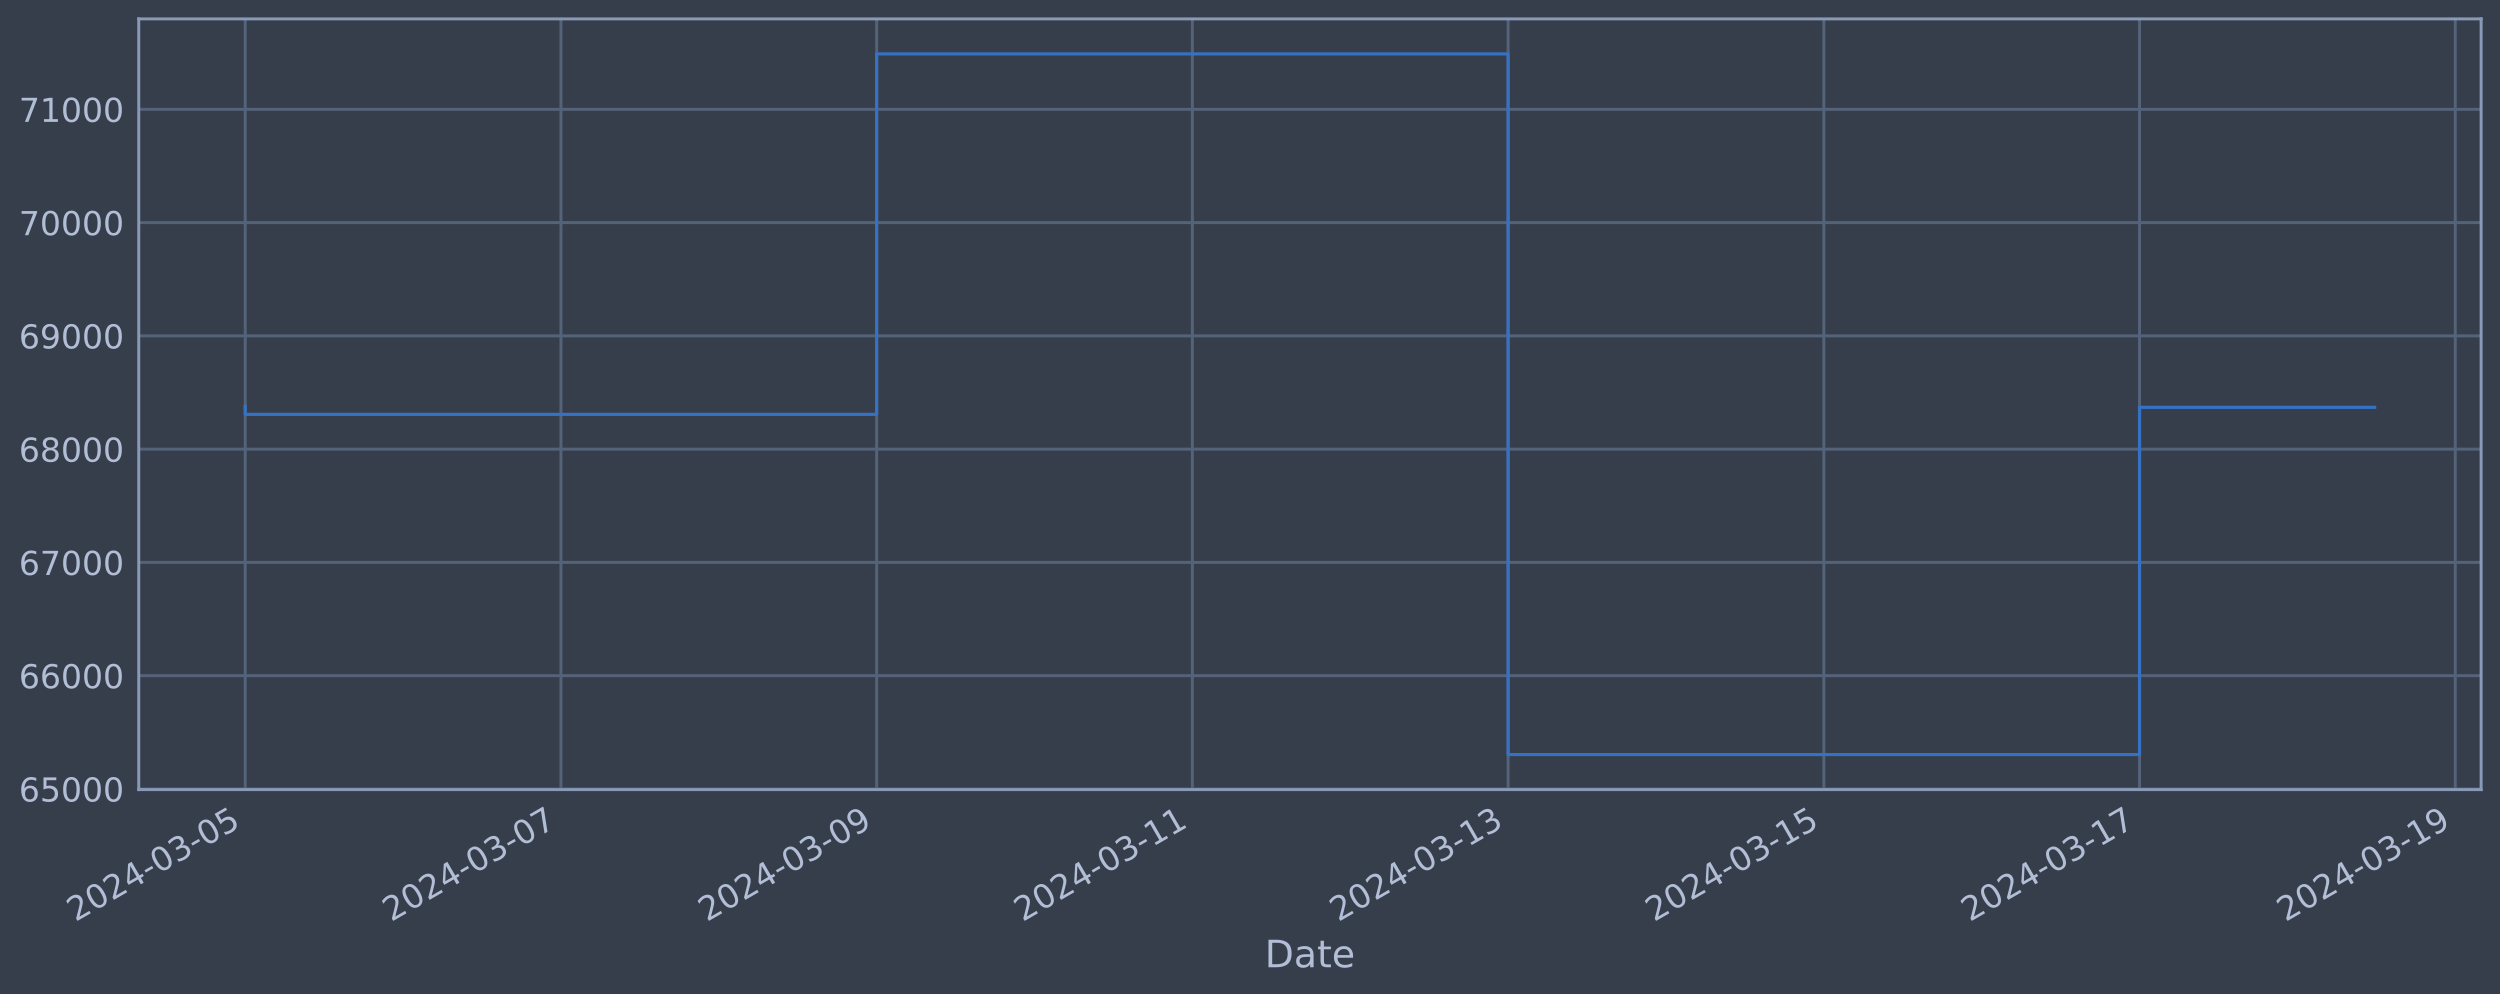
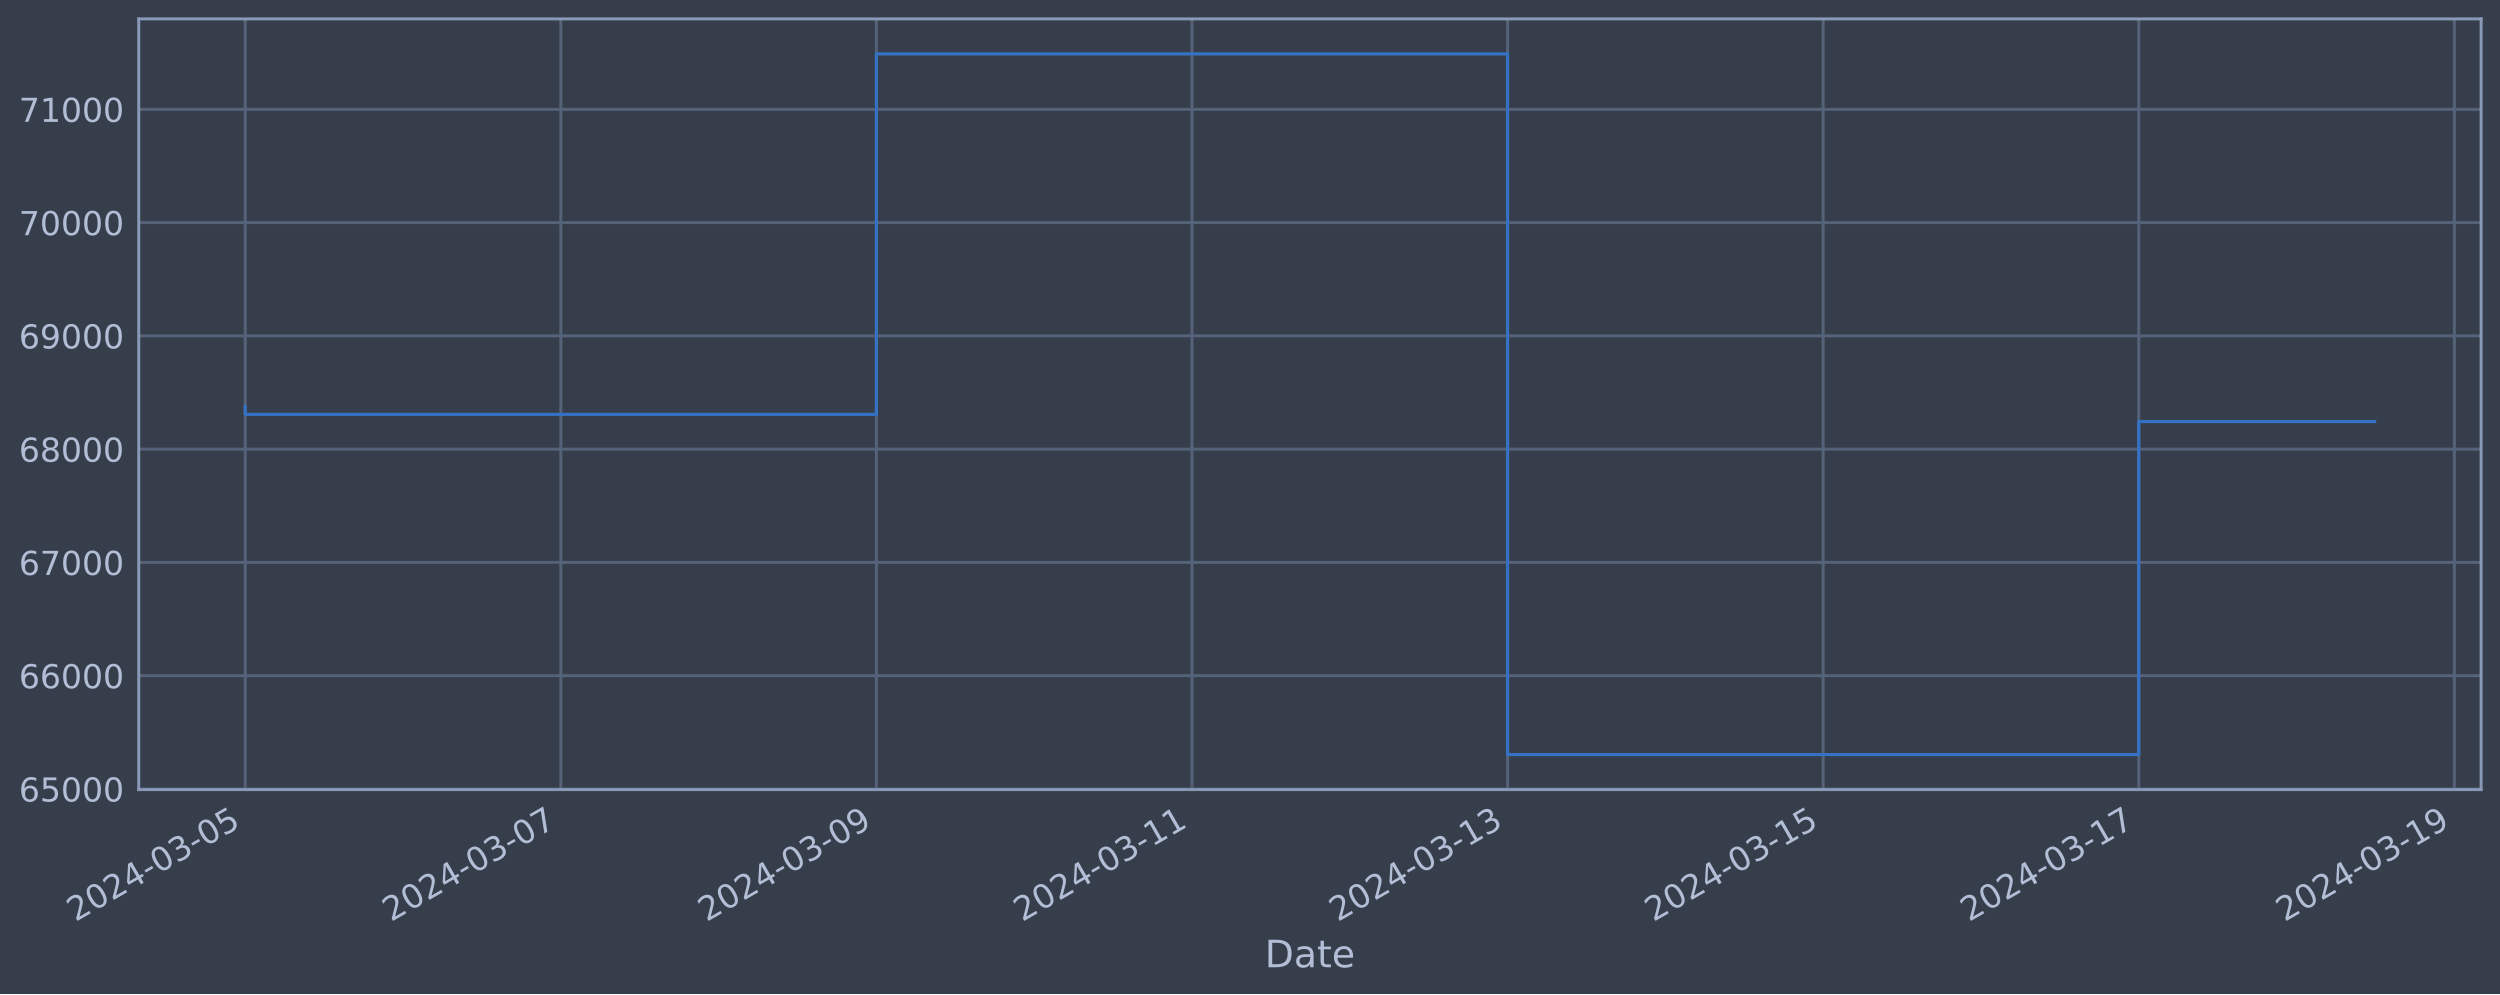
<svg xmlns="http://www.w3.org/2000/svg" xmlns:xlink="http://www.w3.org/1999/xlink" width="952.884pt" height="378.87pt" viewBox="0 0 952.884 378.87" version="1.1">
  <defs>
    <style type="text/css">*{stroke-linejoin: round; stroke-linecap: butt}</style>
  </defs>
  <g id="figure_1">
    <g id="patch_1">
      <path d="M 0 378.87  L 952.884 378.87  L 952.884 0  L 0 0  z " style="fill: #373e4b" />
    </g>
    <g id="axes_1">
      <g id="patch_2">
        <path d="M 52.884 300.96  L 945.684 300.96  L 945.684 7.2  L 52.884 7.2  z " style="fill: #373e4b" />
      </g>
      <g id="matplotlib.axis_1">
        <g id="xtick_1">
          <g id="line2d_1">
-             <path d="M 93.466 300.96  L 93.466 7.2  " clip-path="url(#p517169d088)" style="fill: none; stroke: #546379; stroke-width: 1.12; stroke-linecap: square" />
+             <path d="M 93.466 300.96  L 93.466 7.2  " clip-path="url(#p1de7c20431)" style="fill: none; stroke: #546379; stroke-width: 1.12; stroke-linecap: square" />
          </g>
          <g id="line2d_2" />
          <g id="text_1">
            <g style="fill: #b1bed6" transform="translate(28.74006 351.4642) rotate(-30) scale(0.126 -0.126)">
              <defs>
                <path id="DejaVuSans-32" d="M 1228 531  L 3431 531  L 3431 0  L 469 0  L 469 531  Q 828 903 1448 1529  Q 2069 2156 2228 2338  Q 2531 2678 2651 2914  Q 2772 3150 2772 3378  Q 2772 3750 2511 3984  Q 2250 4219 1831 4219  Q 1534 4219 1204 4116  Q 875 4013 500 3803  L 500 4441  Q 881 4594 1212 4672  Q 1544 4750 1819 4750  Q 2544 4750 2975 4387  Q 3406 4025 3406 3419  Q 3406 3131 3298 2873  Q 3191 2616 2906 2266  Q 2828 2175 2409 1742  Q 1991 1309 1228 531  z " transform="scale(0.015625)" />
                <path id="DejaVuSans-30" d="M 2034 4250  Q 1547 4250 1301 3770  Q 1056 3291 1056 2328  Q 1056 1369 1301 889  Q 1547 409 2034 409  Q 2525 409 2770 889  Q 3016 1369 3016 2328  Q 3016 3291 2770 3770  Q 2525 4250 2034 4250  z M 2034 4750  Q 2819 4750 3233 4129  Q 3647 3509 3647 2328  Q 3647 1150 3233 529  Q 2819 -91 2034 -91  Q 1250 -91 836 529  Q 422 1150 422 2328  Q 422 3509 836 4129  Q 1250 4750 2034 4750  z " transform="scale(0.015625)" />
                <path id="DejaVuSans-34" d="M 2419 4116  L 825 1625  L 2419 1625  L 2419 4116  z M 2253 4666  L 3047 4666  L 3047 1625  L 3713 1625  L 3713 1100  L 3047 1100  L 3047 0  L 2419 0  L 2419 1100  L 313 1100  L 313 1709  L 2253 4666  z " transform="scale(0.015625)" />
                <path id="DejaVuSans-2d" d="M 313 2009  L 1997 2009  L 1997 1497  L 313 1497  L 313 2009  z " transform="scale(0.015625)" />
                <path id="DejaVuSans-33" d="M 2597 2516  Q 3050 2419 3304 2112  Q 3559 1806 3559 1356  Q 3559 666 3084 287  Q 2609 -91 1734 -91  Q 1441 -91 1130 -33  Q 819 25 488 141  L 488 750  Q 750 597 1062 519  Q 1375 441 1716 441  Q 2309 441 2620 675  Q 2931 909 2931 1356  Q 2931 1769 2642 2001  Q 2353 2234 1838 2234  L 1294 2234  L 1294 2753  L 1863 2753  Q 2328 2753 2575 2939  Q 2822 3125 2822 3475  Q 2822 3834 2567 4026  Q 2313 4219 1838 4219  Q 1578 4219 1281 4162  Q 984 4106 628 3988  L 628 4550  Q 988 4650 1302 4700  Q 1616 4750 1894 4750  Q 2613 4750 3031 4423  Q 3450 4097 3450 3541  Q 3450 3153 3228 2886  Q 3006 2619 2597 2516  z " transform="scale(0.015625)" />
                <path id="DejaVuSans-35" d="M 691 4666  L 3169 4666  L 3169 4134  L 1269 4134  L 1269 2991  Q 1406 3038 1543 3061  Q 1681 3084 1819 3084  Q 2600 3084 3056 2656  Q 3513 2228 3513 1497  Q 3513 744 3044 326  Q 2575 -91 1722 -91  Q 1428 -91 1123 -41  Q 819 9 494 109  L 494 744  Q 775 591 1075 516  Q 1375 441 1709 441  Q 2250 441 2565 725  Q 2881 1009 2881 1497  Q 2881 1984 2565 2268  Q 2250 2553 1709 2553  Q 1456 2553 1204 2497  Q 953 2441 691 2322  L 691 4666  z " transform="scale(0.015625)" />
              </defs>
              <use xlink:href="#DejaVuSans-32" />
              <use xlink:href="#DejaVuSans-30" x="63.623" />
              <use xlink:href="#DejaVuSans-32" x="127.246" />
              <use xlink:href="#DejaVuSans-34" x="190.869" />
              <use xlink:href="#DejaVuSans-2d" x="254.492" />
              <use xlink:href="#DejaVuSans-30" x="290.576" />
              <use xlink:href="#DejaVuSans-33" x="354.199" />
              <use xlink:href="#DejaVuSans-2d" x="417.822" />
              <use xlink:href="#DejaVuSans-30" x="453.906" />
              <use xlink:href="#DejaVuSans-35" x="517.529" />
            </g>
          </g>
        </g>
        <g id="xtick_2">
          <g id="line2d_3">
-             <path d="M 213.804 300.96  L 213.804 7.2  " clip-path="url(#p517169d088)" style="fill: none; stroke: #546379; stroke-width: 1.12; stroke-linecap: square" />
+             <path d="M 213.754 300.96  L 213.754 7.2  " clip-path="url(#p1de7c20431)" style="fill: none; stroke: #546379; stroke-width: 1.12; stroke-linecap: square" />
          </g>
          <g id="line2d_4" />
          <g id="text_2">
-             <g style="fill: #b1bed6" transform="translate(149.0782 351.4642) rotate(-30) scale(0.126 -0.126)">
+             <g style="fill: #b1bed6" transform="translate(149.0285 351.4642) rotate(-30) scale(0.126 -0.126)">
              <defs>
                <path id="DejaVuSans-37" d="M 525 4666  L 3525 4666  L 3525 4397  L 1831 0  L 1172 0  L 2766 4134  L 525 4134  L 525 4666  z " transform="scale(0.015625)" />
              </defs>
              <use xlink:href="#DejaVuSans-32" />
              <use xlink:href="#DejaVuSans-30" x="63.623" />
              <use xlink:href="#DejaVuSans-32" x="127.246" />
              <use xlink:href="#DejaVuSans-34" x="190.869" />
              <use xlink:href="#DejaVuSans-2d" x="254.492" />
              <use xlink:href="#DejaVuSans-30" x="290.576" />
              <use xlink:href="#DejaVuSans-33" x="354.199" />
              <use xlink:href="#DejaVuSans-2d" x="417.822" />
              <use xlink:href="#DejaVuSans-30" x="453.906" />
              <use xlink:href="#DejaVuSans-37" x="517.529" />
            </g>
          </g>
        </g>
        <g id="xtick_3">
          <g id="line2d_5">
-             <path d="M 334.142 300.96  L 334.142 7.2  " clip-path="url(#p517169d088)" style="fill: none; stroke: #546379; stroke-width: 1.12; stroke-linecap: square" />
+             <path d="M 334.042 300.96  L 334.042 7.2  " clip-path="url(#p1de7c20431)" style="fill: none; stroke: #546379; stroke-width: 1.12; stroke-linecap: square" />
          </g>
          <g id="line2d_6" />
          <g id="text_3">
-             <g style="fill: #b1bed6" transform="translate(269.4164 351.4642) rotate(-30) scale(0.126 -0.126)">
+             <g style="fill: #b1bed6" transform="translate(269.3169 351.4642) rotate(-30) scale(0.126 -0.126)">
              <defs>
                <path id="DejaVuSans-39" d="M 703 97  L 703 672  Q 941 559 1184 500  Q 1428 441 1663 441  Q 2288 441 2617 861  Q 2947 1281 2994 2138  Q 2813 1869 2534 1725  Q 2256 1581 1919 1581  Q 1219 1581 811 2004  Q 403 2428 403 3163  Q 403 3881 828 4315  Q 1253 4750 1959 4750  Q 2769 4750 3195 4129  Q 3622 3509 3622 2328  Q 3622 1225 3098 567  Q 2575 -91 1691 -91  Q 1453 -91 1209 -44  Q 966 3 703 97  z M 1959 2075  Q 2384 2075 2632 2365  Q 2881 2656 2881 3163  Q 2881 3666 2632 3958  Q 2384 4250 1959 4250  Q 1534 4250 1286 3958  Q 1038 3666 1038 3163  Q 1038 2656 1286 2365  Q 1534 2075 1959 2075  z " transform="scale(0.015625)" />
              </defs>
              <use xlink:href="#DejaVuSans-32" />
              <use xlink:href="#DejaVuSans-30" x="63.623" />
              <use xlink:href="#DejaVuSans-32" x="127.246" />
              <use xlink:href="#DejaVuSans-34" x="190.869" />
              <use xlink:href="#DejaVuSans-2d" x="254.492" />
              <use xlink:href="#DejaVuSans-30" x="290.576" />
              <use xlink:href="#DejaVuSans-33" x="354.199" />
              <use xlink:href="#DejaVuSans-2d" x="417.822" />
              <use xlink:href="#DejaVuSans-30" x="453.906" />
              <use xlink:href="#DejaVuSans-39" x="517.529" />
            </g>
          </g>
        </g>
        <g id="xtick_4">
          <g id="line2d_7">
-             <path d="M 454.48 300.96  L 454.48 7.2  " clip-path="url(#p517169d088)" style="fill: none; stroke: #546379; stroke-width: 1.12; stroke-linecap: square" />
+             <path d="M 454.331 300.96  L 454.331 7.2  " clip-path="url(#p1de7c20431)" style="fill: none; stroke: #546379; stroke-width: 1.12; stroke-linecap: square" />
          </g>
          <g id="line2d_8" />
          <g id="text_4">
-             <g style="fill: #b1bed6" transform="translate(389.7546 351.4642) rotate(-30) scale(0.126 -0.126)">
+             <g style="fill: #b1bed6" transform="translate(389.6053 351.4642) rotate(-30) scale(0.126 -0.126)">
              <defs>
                <path id="DejaVuSans-31" d="M 794 531  L 1825 531  L 1825 4091  L 703 3866  L 703 4441  L 1819 4666  L 2450 4666  L 2450 531  L 3481 531  L 3481 0  L 794 0  L 794 531  z " transform="scale(0.015625)" />
              </defs>
              <use xlink:href="#DejaVuSans-32" />
              <use xlink:href="#DejaVuSans-30" x="63.623" />
              <use xlink:href="#DejaVuSans-32" x="127.246" />
              <use xlink:href="#DejaVuSans-34" x="190.869" />
              <use xlink:href="#DejaVuSans-2d" x="254.492" />
              <use xlink:href="#DejaVuSans-30" x="290.576" />
              <use xlink:href="#DejaVuSans-33" x="354.199" />
              <use xlink:href="#DejaVuSans-2d" x="417.822" />
              <use xlink:href="#DejaVuSans-31" x="453.906" />
              <use xlink:href="#DejaVuSans-31" x="517.529" />
            </g>
          </g>
        </g>
        <g id="xtick_5">
          <g id="line2d_9">
-             <path d="M 574.818 300.96  L 574.818 7.2  " clip-path="url(#p517169d088)" style="fill: none; stroke: #546379; stroke-width: 1.12; stroke-linecap: square" />
+             <path d="M 574.619 300.96  L 574.619 7.2  " clip-path="url(#p1de7c20431)" style="fill: none; stroke: #546379; stroke-width: 1.12; stroke-linecap: square" />
          </g>
          <g id="line2d_10" />
          <g id="text_5">
-             <g style="fill: #b1bed6" transform="translate(510.0927 351.4642) rotate(-30) scale(0.126 -0.126)">
+             <g style="fill: #b1bed6" transform="translate(509.8937 351.4642) rotate(-30) scale(0.126 -0.126)">
              <use xlink:href="#DejaVuSans-32" />
              <use xlink:href="#DejaVuSans-30" x="63.623" />
              <use xlink:href="#DejaVuSans-32" x="127.246" />
              <use xlink:href="#DejaVuSans-34" x="190.869" />
              <use xlink:href="#DejaVuSans-2d" x="254.492" />
              <use xlink:href="#DejaVuSans-30" x="290.576" />
              <use xlink:href="#DejaVuSans-33" x="354.199" />
              <use xlink:href="#DejaVuSans-2d" x="417.822" />
              <use xlink:href="#DejaVuSans-31" x="453.906" />
              <use xlink:href="#DejaVuSans-33" x="517.529" />
            </g>
          </g>
        </g>
        <g id="xtick_6">
          <g id="line2d_11">
-             <path d="M 695.156 300.96  L 695.156 7.2  " clip-path="url(#p517169d088)" style="fill: none; stroke: #546379; stroke-width: 1.12; stroke-linecap: square" />
+             <path d="M 694.908 300.96  L 694.908 7.2  " clip-path="url(#p1de7c20431)" style="fill: none; stroke: #546379; stroke-width: 1.12; stroke-linecap: square" />
          </g>
          <g id="line2d_12" />
          <g id="text_6">
-             <g style="fill: #b1bed6" transform="translate(630.4309 351.4642) rotate(-30) scale(0.126 -0.126)">
+             <g style="fill: #b1bed6" transform="translate(630.1822 351.4642) rotate(-30) scale(0.126 -0.126)">
              <use xlink:href="#DejaVuSans-32" />
              <use xlink:href="#DejaVuSans-30" x="63.623" />
              <use xlink:href="#DejaVuSans-32" x="127.246" />
              <use xlink:href="#DejaVuSans-34" x="190.869" />
              <use xlink:href="#DejaVuSans-2d" x="254.492" />
              <use xlink:href="#DejaVuSans-30" x="290.576" />
              <use xlink:href="#DejaVuSans-33" x="354.199" />
              <use xlink:href="#DejaVuSans-2d" x="417.822" />
              <use xlink:href="#DejaVuSans-31" x="453.906" />
              <use xlink:href="#DejaVuSans-35" x="517.529" />
            </g>
          </g>
        </g>
        <g id="xtick_7">
          <g id="line2d_13">
-             <path d="M 815.495 300.96  L 815.495 7.2  " clip-path="url(#p517169d088)" style="fill: none; stroke: #546379; stroke-width: 1.12; stroke-linecap: square" />
+             <path d="M 815.196 300.96  L 815.196 7.2  " clip-path="url(#p1de7c20431)" style="fill: none; stroke: #546379; stroke-width: 1.12; stroke-linecap: square" />
          </g>
          <g id="line2d_14" />
          <g id="text_7">
-             <g style="fill: #b1bed6" transform="translate(750.7691 351.4642) rotate(-30) scale(0.126 -0.126)">
+             <g style="fill: #b1bed6" transform="translate(750.4706 351.4642) rotate(-30) scale(0.126 -0.126)">
              <use xlink:href="#DejaVuSans-32" />
              <use xlink:href="#DejaVuSans-30" x="63.623" />
              <use xlink:href="#DejaVuSans-32" x="127.246" />
              <use xlink:href="#DejaVuSans-34" x="190.869" />
              <use xlink:href="#DejaVuSans-2d" x="254.492" />
              <use xlink:href="#DejaVuSans-30" x="290.576" />
              <use xlink:href="#DejaVuSans-33" x="354.199" />
              <use xlink:href="#DejaVuSans-2d" x="417.822" />
              <use xlink:href="#DejaVuSans-31" x="453.906" />
              <use xlink:href="#DejaVuSans-37" x="517.529" />
            </g>
          </g>
        </g>
        <g id="xtick_8">
          <g id="line2d_15">
-             <path d="M 935.833 300.96  L 935.833 7.2  " clip-path="url(#p517169d088)" style="fill: none; stroke: #546379; stroke-width: 1.12; stroke-linecap: square" />
+             <path d="M 935.485 300.96  L 935.485 7.2  " clip-path="url(#p1de7c20431)" style="fill: none; stroke: #546379; stroke-width: 1.12; stroke-linecap: square" />
          </g>
          <g id="line2d_16" />
          <g id="text_8">
-             <g style="fill: #b1bed6" transform="translate(871.1072 351.4642) rotate(-30) scale(0.126 -0.126)">
+             <g style="fill: #b1bed6" transform="translate(870.759 351.4642) rotate(-30) scale(0.126 -0.126)">
              <use xlink:href="#DejaVuSans-32" />
              <use xlink:href="#DejaVuSans-30" x="63.623" />
              <use xlink:href="#DejaVuSans-32" x="127.246" />
              <use xlink:href="#DejaVuSans-34" x="190.869" />
              <use xlink:href="#DejaVuSans-2d" x="254.492" />
              <use xlink:href="#DejaVuSans-30" x="290.576" />
              <use xlink:href="#DejaVuSans-33" x="354.199" />
              <use xlink:href="#DejaVuSans-2d" x="417.822" />
              <use xlink:href="#DejaVuSans-31" x="453.906" />
              <use xlink:href="#DejaVuSans-39" x="517.529" />
            </g>
          </g>
        </g>
        <g id="text_9">
          <g style="fill: #b1bed6" transform="translate(482.0746 368.6753) scale(0.144 -0.144)">
            <defs>
              <path id="DejaVuSans-44" d="M 1259 4147  L 1259 519  L 2022 519  Q 2988 519 3436 956  Q 3884 1394 3884 2338  Q 3884 3275 3436 3711  Q 2988 4147 2022 4147  L 1259 4147  z M 628 4666  L 1925 4666  Q 3281 4666 3915 4102  Q 4550 3538 4550 2338  Q 4550 1131 3912 565  Q 3275 0 1925 0  L 628 0  L 628 4666  z " transform="scale(0.015625)" />
              <path id="DejaVuSans-61" d="M 2194 1759  Q 1497 1759 1228 1600  Q 959 1441 959 1056  Q 959 750 1161 570  Q 1363 391 1709 391  Q 2188 391 2477 730  Q 2766 1069 2766 1631  L 2766 1759  L 2194 1759  z M 3341 1997  L 3341 0  L 2766 0  L 2766 531  Q 2569 213 2275 61  Q 1981 -91 1556 -91  Q 1019 -91 701 211  Q 384 513 384 1019  Q 384 1609 779 1909  Q 1175 2209 1959 2209  L 2766 2209  L 2766 2266  Q 2766 2663 2505 2880  Q 2244 3097 1772 3097  Q 1472 3097 1187 3025  Q 903 2953 641 2809  L 641 3341  Q 956 3463 1253 3523  Q 1550 3584 1831 3584  Q 2591 3584 2966 3190  Q 3341 2797 3341 1997  z " transform="scale(0.015625)" />
              <path id="DejaVuSans-74" d="M 1172 4494  L 1172 3500  L 2356 3500  L 2356 3053  L 1172 3053  L 1172 1153  Q 1172 725 1289 603  Q 1406 481 1766 481  L 2356 481  L 2356 0  L 1766 0  Q 1100 0 847 248  Q 594 497 594 1153  L 594 3053  L 172 3053  L 172 3500  L 594 3500  L 594 4494  L 1172 4494  z " transform="scale(0.015625)" />
              <path id="DejaVuSans-65" d="M 3597 1894  L 3597 1613  L 953 1613  Q 991 1019 1311 708  Q 1631 397 2203 397  Q 2534 397 2845 478  Q 3156 559 3463 722  L 3463 178  Q 3153 47 2828 -22  Q 2503 -91 2169 -91  Q 1331 -91 842 396  Q 353 884 353 1716  Q 353 2575 817 3079  Q 1281 3584 2069 3584  Q 2775 3584 3186 3129  Q 3597 2675 3597 1894  z M 3022 2063  Q 3016 2534 2758 2815  Q 2500 3097 2075 3097  Q 1594 3097 1305 2825  Q 1016 2553 972 2059  L 3022 2063  z " transform="scale(0.015625)" />
            </defs>
            <use xlink:href="#DejaVuSans-44" />
            <use xlink:href="#DejaVuSans-61" x="77.002" />
            <use xlink:href="#DejaVuSans-74" x="138.281" />
            <use xlink:href="#DejaVuSans-65" x="177.49" />
          </g>
        </g>
      </g>
      <g id="matplotlib.axis_2">
        <g id="ytick_1">
          <g id="line2d_17">
-             <path d="M 52.884 300.718  L 945.684 300.718  " clip-path="url(#p517169d088)" style="fill: none; stroke: #546379; stroke-width: 1.12; stroke-linecap: square" />
+             <path d="M 52.884 300.718  L 945.684 300.718  " clip-path="url(#p1de7c20431)" style="fill: none; stroke: #546379; stroke-width: 1.12; stroke-linecap: square" />
          </g>
          <g id="line2d_18" />
          <g id="text_10">
            <g style="fill: #b1bed6" transform="translate(7.2 305.5049) scale(0.126 -0.126)">
              <defs>
                <path id="DejaVuSans-36" d="M 2113 2584  Q 1688 2584 1439 2293  Q 1191 2003 1191 1497  Q 1191 994 1439 701  Q 1688 409 2113 409  Q 2538 409 2786 701  Q 3034 994 3034 1497  Q 3034 2003 2786 2293  Q 2538 2584 2113 2584  z M 3366 4563  L 3366 3988  Q 3128 4100 2886 4159  Q 2644 4219 2406 4219  Q 1781 4219 1451 3797  Q 1122 3375 1075 2522  Q 1259 2794 1537 2939  Q 1816 3084 2150 3084  Q 2853 3084 3261 2657  Q 3669 2231 3669 1497  Q 3669 778 3244 343  Q 2819 -91 2113 -91  Q 1303 -91 875 529  Q 447 1150 447 2328  Q 447 3434 972 4092  Q 1497 4750 2381 4750  Q 2619 4750 2861 4703  Q 3103 4656 3366 4563  z " transform="scale(0.015625)" />
              </defs>
              <use xlink:href="#DejaVuSans-36" />
              <use xlink:href="#DejaVuSans-35" x="63.623" />
              <use xlink:href="#DejaVuSans-30" x="127.246" />
              <use xlink:href="#DejaVuSans-30" x="190.869" />
              <use xlink:href="#DejaVuSans-30" x="254.492" />
            </g>
          </g>
        </g>
        <g id="ytick_2">
          <g id="line2d_19">
-             <path d="M 52.884 257.544  L 945.684 257.544  " clip-path="url(#p517169d088)" style="fill: none; stroke: #546379; stroke-width: 1.12; stroke-linecap: square" />
+             <path d="M 52.884 257.544  L 945.684 257.544  " clip-path="url(#p1de7c20431)" style="fill: none; stroke: #546379; stroke-width: 1.12; stroke-linecap: square" />
          </g>
          <g id="line2d_20" />
          <g id="text_11">
            <g style="fill: #b1bed6" transform="translate(7.2 262.331) scale(0.126 -0.126)">
              <use xlink:href="#DejaVuSans-36" />
              <use xlink:href="#DejaVuSans-36" x="63.623" />
              <use xlink:href="#DejaVuSans-30" x="127.246" />
              <use xlink:href="#DejaVuSans-30" x="190.869" />
              <use xlink:href="#DejaVuSans-30" x="254.492" />
            </g>
          </g>
        </g>
        <g id="ytick_3">
          <g id="line2d_21">
-             <path d="M 52.884 214.37  L 945.684 214.37  " clip-path="url(#p517169d088)" style="fill: none; stroke: #546379; stroke-width: 1.12; stroke-linecap: square" />
+             <path d="M 52.884 214.37  L 945.684 214.37  " clip-path="url(#p1de7c20431)" style="fill: none; stroke: #546379; stroke-width: 1.12; stroke-linecap: square" />
          </g>
          <g id="line2d_22" />
          <g id="text_12">
            <g style="fill: #b1bed6" transform="translate(7.2 219.157) scale(0.126 -0.126)">
              <use xlink:href="#DejaVuSans-36" />
              <use xlink:href="#DejaVuSans-37" x="63.623" />
              <use xlink:href="#DejaVuSans-30" x="127.246" />
              <use xlink:href="#DejaVuSans-30" x="190.869" />
              <use xlink:href="#DejaVuSans-30" x="254.492" />
            </g>
          </g>
        </g>
        <g id="ytick_4">
          <g id="line2d_23">
-             <path d="M 52.884 171.196  L 945.684 171.196  " clip-path="url(#p517169d088)" style="fill: none; stroke: #546379; stroke-width: 1.12; stroke-linecap: square" />
+             <path d="M 52.884 171.196  L 945.684 171.196  " clip-path="url(#p1de7c20431)" style="fill: none; stroke: #546379; stroke-width: 1.12; stroke-linecap: square" />
          </g>
          <g id="line2d_24" />
          <g id="text_13">
            <g style="fill: #b1bed6" transform="translate(7.2 175.9831) scale(0.126 -0.126)">
              <defs>
                <path id="DejaVuSans-38" d="M 2034 2216  Q 1584 2216 1326 1975  Q 1069 1734 1069 1313  Q 1069 891 1326 650  Q 1584 409 2034 409  Q 2484 409 2743 651  Q 3003 894 3003 1313  Q 3003 1734 2745 1975  Q 2488 2216 2034 2216  z M 1403 2484  Q 997 2584 770 2862  Q 544 3141 544 3541  Q 544 4100 942 4425  Q 1341 4750 2034 4750  Q 2731 4750 3128 4425  Q 3525 4100 3525 3541  Q 3525 3141 3298 2862  Q 3072 2584 2669 2484  Q 3125 2378 3379 2068  Q 3634 1759 3634 1313  Q 3634 634 3220 271  Q 2806 -91 2034 -91  Q 1263 -91 848 271  Q 434 634 434 1313  Q 434 1759 690 2068  Q 947 2378 1403 2484  z M 1172 3481  Q 1172 3119 1398 2916  Q 1625 2713 2034 2713  Q 2441 2713 2670 2916  Q 2900 3119 2900 3481  Q 2900 3844 2670 4047  Q 2441 4250 2034 4250  Q 1625 4250 1398 4047  Q 1172 3844 1172 3481  z " transform="scale(0.015625)" />
              </defs>
              <use xlink:href="#DejaVuSans-36" />
              <use xlink:href="#DejaVuSans-38" x="63.623" />
              <use xlink:href="#DejaVuSans-30" x="127.246" />
              <use xlink:href="#DejaVuSans-30" x="190.869" />
              <use xlink:href="#DejaVuSans-30" x="254.492" />
            </g>
          </g>
        </g>
        <g id="ytick_5">
          <g id="line2d_25">
-             <path d="M 52.884 128.022  L 945.684 128.022  " clip-path="url(#p517169d088)" style="fill: none; stroke: #546379; stroke-width: 1.12; stroke-linecap: square" />
+             <path d="M 52.884 128.022  L 945.684 128.022  " clip-path="url(#p1de7c20431)" style="fill: none; stroke: #546379; stroke-width: 1.12; stroke-linecap: square" />
          </g>
          <g id="line2d_26" />
          <g id="text_14">
            <g style="fill: #b1bed6" transform="translate(7.2 132.8092) scale(0.126 -0.126)">
              <use xlink:href="#DejaVuSans-36" />
              <use xlink:href="#DejaVuSans-39" x="63.623" />
              <use xlink:href="#DejaVuSans-30" x="127.246" />
              <use xlink:href="#DejaVuSans-30" x="190.869" />
              <use xlink:href="#DejaVuSans-30" x="254.492" />
            </g>
          </g>
        </g>
        <g id="ytick_6">
          <g id="line2d_27">
-             <path d="M 52.884 84.848  L 945.684 84.848  " clip-path="url(#p517169d088)" style="fill: none; stroke: #546379; stroke-width: 1.12; stroke-linecap: square" />
+             <path d="M 52.884 84.848  L 945.684 84.848  " clip-path="url(#p1de7c20431)" style="fill: none; stroke: #546379; stroke-width: 1.12; stroke-linecap: square" />
          </g>
          <g id="line2d_28" />
          <g id="text_15">
            <g style="fill: #b1bed6" transform="translate(7.2 89.63523) scale(0.126 -0.126)">
              <use xlink:href="#DejaVuSans-37" />
              <use xlink:href="#DejaVuSans-30" x="63.623" />
              <use xlink:href="#DejaVuSans-30" x="127.246" />
              <use xlink:href="#DejaVuSans-30" x="190.869" />
              <use xlink:href="#DejaVuSans-30" x="254.492" />
            </g>
          </g>
        </g>
        <g id="ytick_7">
          <g id="line2d_29">
-             <path d="M 52.884 41.674  L 945.684 41.674  " clip-path="url(#p517169d088)" style="fill: none; stroke: #546379; stroke-width: 1.12; stroke-linecap: square" />
+             <path d="M 52.884 41.674  L 945.684 41.674  " clip-path="url(#p1de7c20431)" style="fill: none; stroke: #546379; stroke-width: 1.12; stroke-linecap: square" />
          </g>
          <g id="line2d_30" />
          <g id="text_16">
            <g style="fill: #b1bed6" transform="translate(7.2 46.4613) scale(0.126 -0.126)">
              <use xlink:href="#DejaVuSans-37" />
              <use xlink:href="#DejaVuSans-31" x="63.623" />
              <use xlink:href="#DejaVuSans-30" x="127.246" />
              <use xlink:href="#DejaVuSans-30" x="190.869" />
              <use xlink:href="#DejaVuSans-30" x="254.492" />
            </g>
          </g>
        </g>
      </g>
      <g id="line2d_31">
-         <path d="M 93.466 154.891  L 93.466 157.946  L 334.142 157.946  L 334.142 20.553  L 574.818 20.553  L 574.818 287.607  L 815.495 287.607  L 815.495 155.256  L 905.102 155.256  " clip-path="url(#p517169d088)" style="fill: none; stroke: #3572c6; stroke-width: 1.2; stroke-linecap: square" />
+         <path d="M 93.466 154.891  L 93.466 157.946  L 334.042 157.946  L 334.042 20.553  L 574.619 20.553  L 574.619 287.607  L 815.196 287.607  L 815.196 160.668  L 905.102 160.668  " clip-path="url(#p1de7c20431)" style="fill: none; stroke: #3572c6; stroke-width: 1.2; stroke-linecap: square" />
      </g>
      <g id="patch_3">
        <path d="M 52.884 300.96  L 52.884 7.2  " style="fill: none; stroke: #899ab8; stroke-width: 1.12; stroke-linejoin: miter; stroke-linecap: square" />
      </g>
      <g id="patch_4">
        <path d="M 945.684 300.96  L 945.684 7.2  " style="fill: none; stroke: #899ab8; stroke-width: 1.12; stroke-linejoin: miter; stroke-linecap: square" />
      </g>
      <g id="patch_5">
        <path d="M 52.884 300.96  L 945.684 300.96  " style="fill: none; stroke: #899ab8; stroke-width: 1.12; stroke-linejoin: miter; stroke-linecap: square" />
      </g>
      <g id="patch_6">
        <path d="M 52.884 7.2  L 945.684 7.2  " style="fill: none; stroke: #899ab8; stroke-width: 1.12; stroke-linejoin: miter; stroke-linecap: square" />
      </g>
    </g>
  </g>
  <defs>
-     <clipPath id="p517169d088">
+     <clipPath id="p1de7c20431">
      <rect x="52.884" y="7.2" width="892.8" height="293.76" />
    </clipPath>
  </defs>
</svg>
